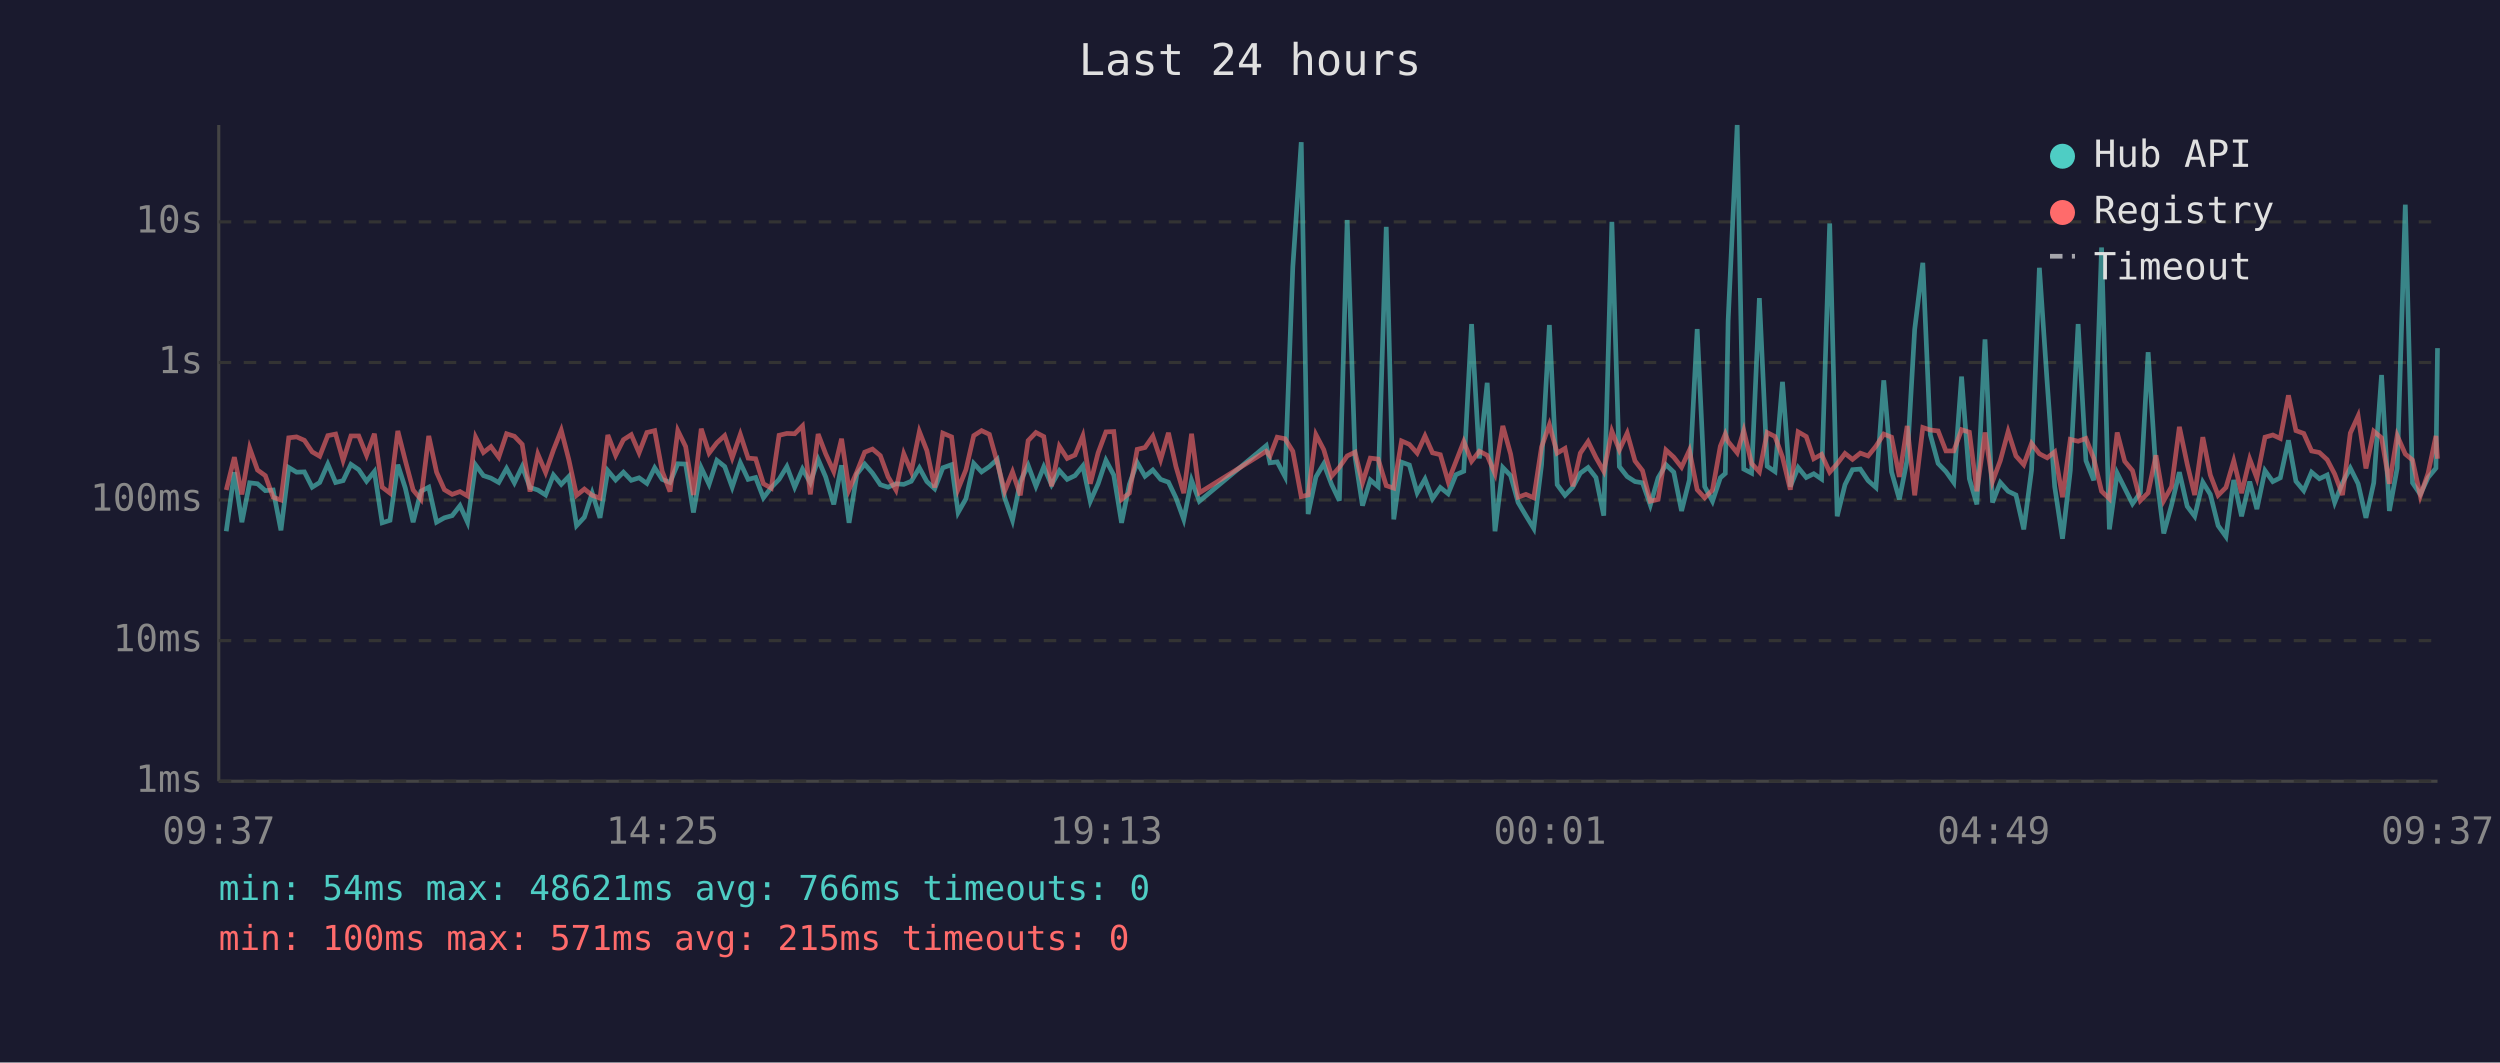
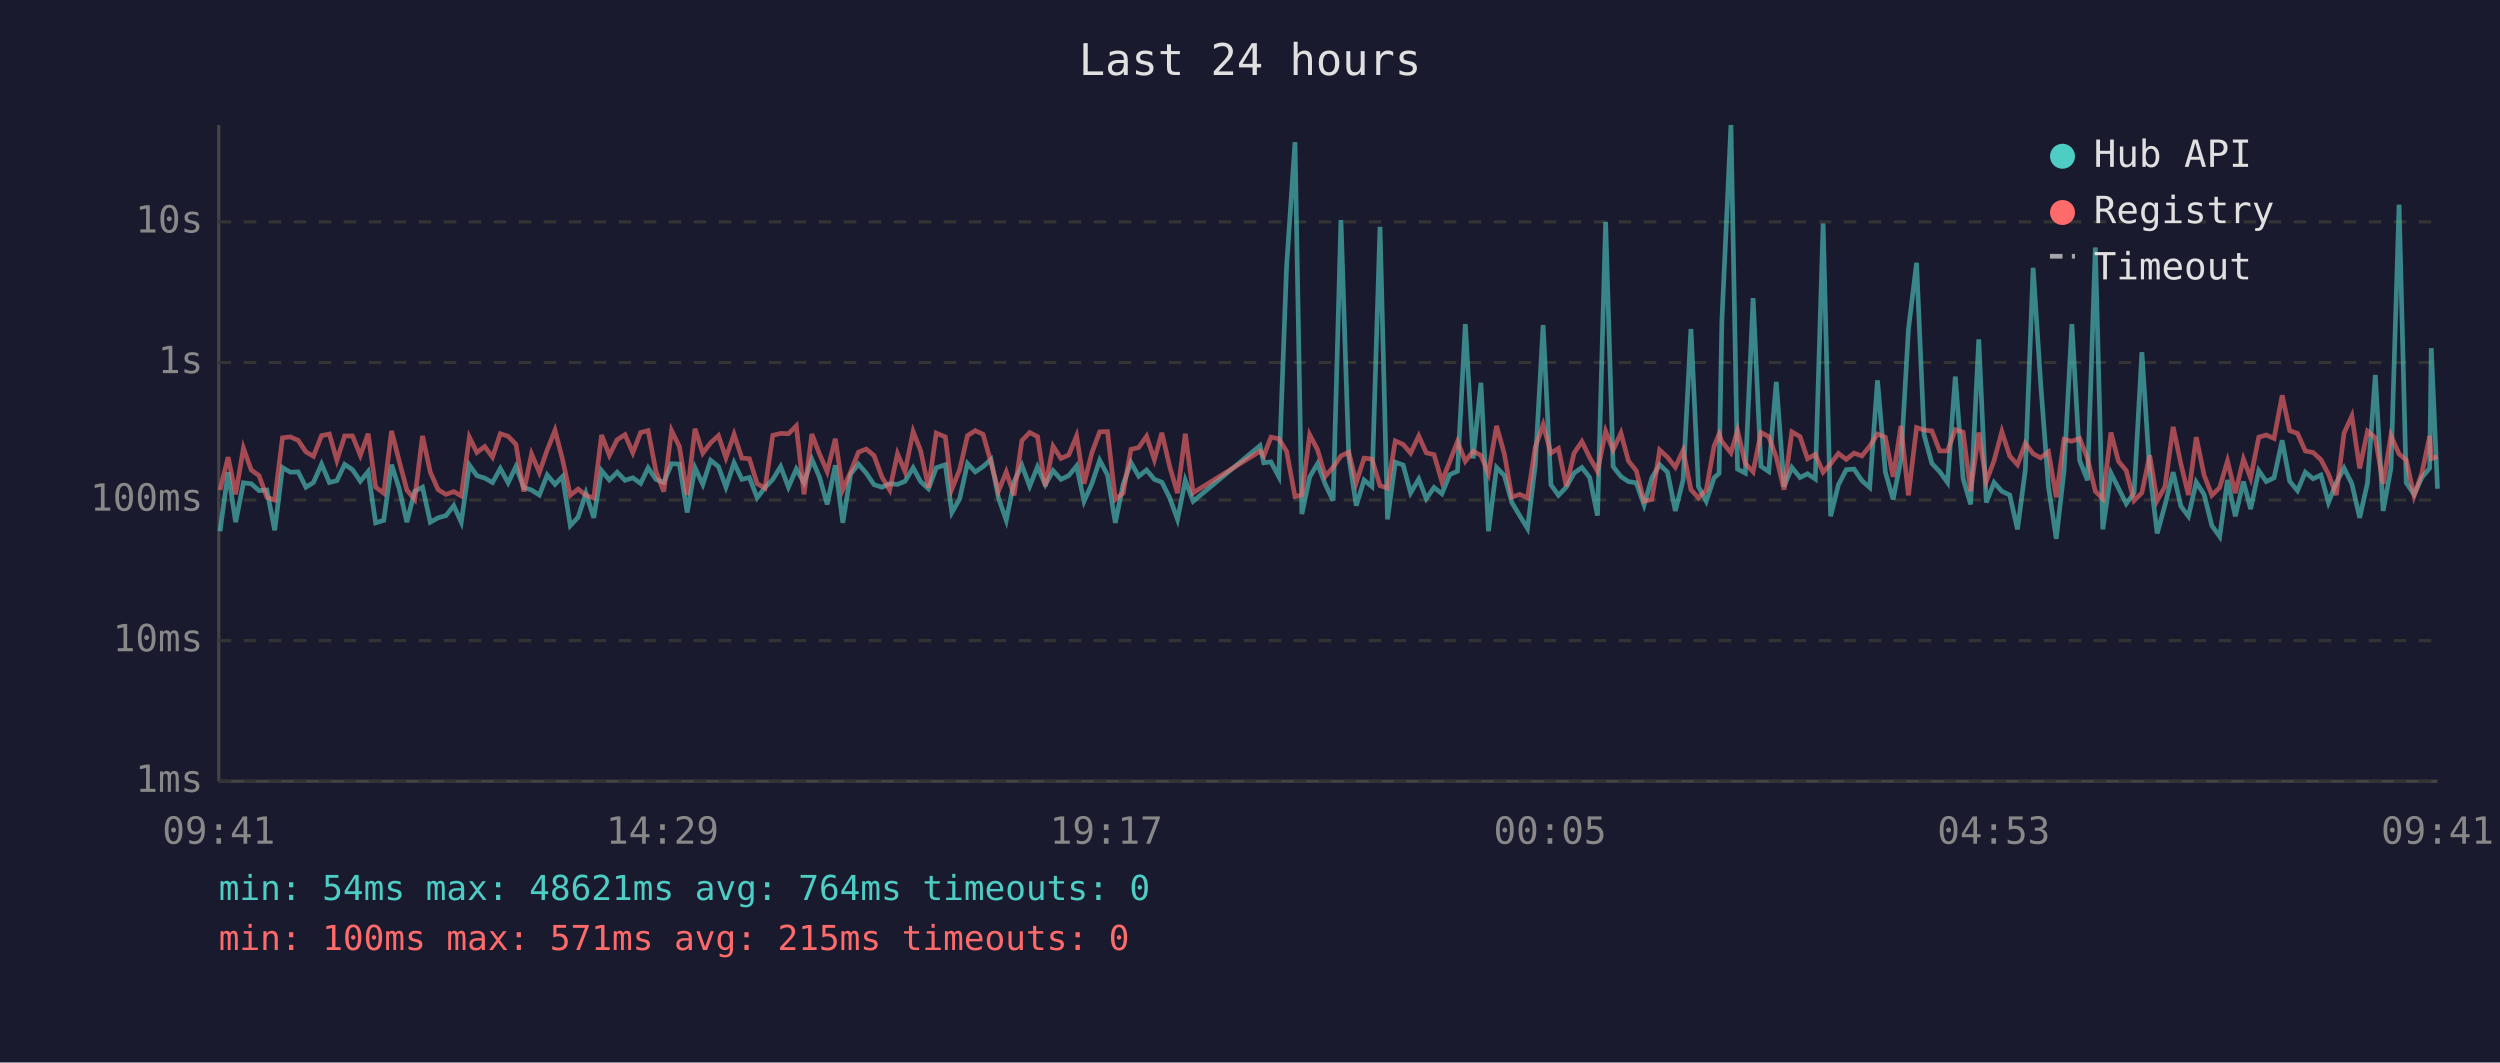
<svg xmlns="http://www.w3.org/2000/svg" viewBox="0 0 800 340" font-family="monospace" font-size="12">
  <rect width="800" height="340" fill="#1a1a2e" />
  <text x="400" y="24" fill="#e0e0e0" font-size="14" text-anchor="middle">Last 24 hours</text>
  <line x1="70" y1="40" x2="70" y2="250" stroke="#444" stroke-width="1" />
  <line x1="70" y1="250" x2="780" y2="250" stroke="#444" stroke-width="1" />
  <line x1="70" y1="250" x2="780" y2="250" stroke="#333" stroke-width="1" stroke-dasharray="4" />
  <text x="65" y="250" fill="#888" text-anchor="end" dominant-baseline="middle">1ms</text>
  <line x1="70" y1="205" x2="780" y2="205" stroke="#333" stroke-width="1" stroke-dasharray="4" />
  <text x="65" y="205" fill="#888" text-anchor="end" dominant-baseline="middle">10ms</text>
  <line x1="70" y1="160" x2="780" y2="160" stroke="#333" stroke-width="1" stroke-dasharray="4" />
  <text x="65" y="160" fill="#888" text-anchor="end" dominant-baseline="middle">100ms</text>
  <line x1="70" y1="116" x2="780" y2="116" stroke="#333" stroke-width="1" stroke-dasharray="4" />
  <text x="65" y="116" fill="#888" text-anchor="end" dominant-baseline="middle">1s</text>
  <line x1="70" y1="71" x2="780" y2="71" stroke="#333" stroke-width="1" stroke-dasharray="4" />
  <text x="65" y="71" fill="#888" text-anchor="end" dominant-baseline="middle">10s</text>
-   <text x="70" y="270" fill="#888" text-anchor="middle">09:37</text>
-   <text x="212" y="270" fill="#888" text-anchor="middle">14:25</text>
-   <text x="354" y="270" fill="#888" text-anchor="middle">19:13</text>
-   <text x="496" y="270" fill="#888" text-anchor="middle">00:01</text>
-   <text x="638" y="270" fill="#888" text-anchor="middle">04:49</text>
-   <text x="780" y="270" fill="#888" text-anchor="middle">09:37</text>
-   <polyline points="72.4,170.0 75.0,151.1 77.4,167.1 79.9,154.5 82.4,154.8 84.9,157.0 87.4,156.8 89.9,169.7 92.4,149.6 94.9,151.1 97.4,151.0 99.9,155.9 102.3,154.4 104.9,148.5 107.4,154.4 109.8,153.8 112.3,148.6 114.8,150.3 117.3,154.0 119.8,150.9 122.3,167.3 124.8,166.5 127.3,148.7 129.7,156.2 132.2,167.1 134.7,157.2 137.2,155.9 139.7,167.1 142.2,165.7 144.7,165.0 147.2,161.8 149.6,167.1 152.2,148.8 154.7,152.2 157.1,153.0 159.6,154.4 162.1,149.9 164.6,154.5 167.1,149.3 169.6,156.0 172.1,156.8 174.6,158.4 177.1,152.0 179.6,155.0 182.0,152.5 184.5,168.2 187.0,165.5 189.5,157.8 192.0,165.7 194.5,150.6 197.0,153.6 199.5,151.1 202.0,153.7 204.5,152.9 207.0,154.7 209.5,149.7 211.9,153.4 214.4,154.4 216.9,148.4 219.4,148.5 221.9,164.0 224.4,149.7 226.9,155.0 229.4,147.3 231.9,149.3 234.3,155.9 236.9,148.1 239.4,153.4 241.8,152.8 244.3,159.3 246.8,156.0 249.3,153.4 251.8,149.3 254.3,155.9 256.8,150.1 259.3,154.5 261.8,147.0 264.2,152.6 266.8,161.4 269.3,148.9 271.7,167.3 274.2,151.7 276.7,148.5 279.2,151.4 281.7,155.1 284.2,155.9 286.7,154.8 289.2,155.0 291.6,154.0 294.2,149.7 296.6,154.1 299.1,156.4 301.7,149.7 304.5,148.7 306.6,164.0 309.1,159.6 311.6,148.3 314.1,151.0 316.6,149.3 319.1,147.0 321.5,159.3 324.0,166.5 326.5,154.1 329.0,148.9 331.5,155.6 334.0,149.4 336.5,155.1 339.0,150.6 341.5,153.4 344.0,152.2 346.5,149.1 348.9,160.4 351.4,154.8 353.9,147.3 356.4,152.0 358.9,167.3 361.4,155.0 363.9,148.0 366.4,152.4 368.9,150.4 371.4,153.4 373.9,154.3 376.3,159.3 378.8,166.2 381.3,153.7 383.8,160.4 405.2,142.6 406.4,148.1 408.7,147.8 411.2,152.5 413.7,85.4 416.4,45.5 418.6,164.5 421.1,152.6 423.6,148.4 426.1,155.0 428.6,160.2 431.1,70.4 433.6,146.1 436.0,161.8 438.5,153.6 441.0,155.7 443.6,72.6 446.0,166.2 448.5,147.9 451.0,148.8 453.5,157.7 456.0,153.3 458.4,159.6 460.9,156.0 463.4,158.0 465.9,151.9 468.4,150.8 470.9,103.7 473.4,146.7 475.9,122.5 478.4,170.0 480.9,149.6 483.4,152.2 485.8,160.8 488.3,165.0 490.8,169.1 493.3,148.7 495.8,104.0 498.3,155.1 500.8,158.5 503.3,155.9 505.7,151.4 508.2,149.6 510.7,152.8 513.2,165.0 515.8,71.0 518.2,149.3 520.7,152.5 523.2,154.1 525.6,154.5 528.1,161.6 530.6,152.9 533.1,148.7 535.6,151.1 538.1,163.5 540.6,153.6 543.1,105.3 545.5,155.7 548.0,160.4 550.5,152.9 552.1,151.5 553.0,102.7 555.9,40.0 558.0,150.1 560.5,151.4 563.0,95.4 565.5,149.2 568.0,150.9 570.4,122.2 572.9,155.7 575.4,149.6 578.0,152.8 580.4,151.6 582.9,153.3 585.5,71.5 587.9,165.2 590.4,155.1 592.8,150.3 595.3,150.1 597.8,153.8 600.3,156.0 602.8,121.7 605.3,151.0 607.8,159.8 610.3,147.1 612.7,105.4 615.3,84.1 617.7,139.1 620.2,148.3 622.7,150.9 625.2,154.4 627.7,120.5 630.2,153.2 632.6,161.4 635.2,108.6 637.6,160.8 640.1,154.4 642.6,157.2 645.1,158.4 647.6,169.4 650.1,150.4 652.6,85.7 655.1,122.5 657.5,155.7 660.0,172.4 662.5,150.6 665.0,103.7 667.5,147.4 670.0,153.7 672.5,79.2 675.0,169.4 677.5,151.4 679.9,156.2 682.4,161.2 684.9,157.7 687.4,112.7 689.9,150.9 692.4,170.7 694.9,161.6 697.4,151.1 699.9,162.0 702.3,165.2 704.9,154.3 707.3,158.2 709.8,168.2 712.3,171.7 714.8,153.6 717.3,165.2 719.9,154.1 722.2,162.9 724.8,150.6 727.3,154.1 729.7,152.9 732.3,140.9 734.7,154.0 737.2,157.0 739.7,151.1 742.2,153.2 744.7,152.0 747.1,160.8 749.6,154.5 752.1,149.8 754.6,154.8 757.1,165.7 759.6,154.5 762.1,120.0 764.6,163.5 767.1,149.8 769.7,65.5 772.0,154.5 774.5,158.2 777.0,152.8 779.5,149.8 780.0,111.4" fill="none" stroke="#4ecdc4" stroke-width="1.5" opacity="0.6" />
-   <polyline points="72.4,156.8 75.0,146.3 77.4,158.2 79.9,143.4 82.4,150.4 84.9,152.2 87.4,159.1 89.9,160.0 92.4,140.1 94.9,139.8 97.4,140.9 99.9,144.6 102.3,146.0 104.9,139.4 107.4,138.9 109.8,147.3 112.3,139.5 114.8,139.5 117.3,145.7 119.8,138.8 122.3,155.9 124.8,157.8 127.3,137.9 129.7,147.4 132.2,156.8 134.7,159.8 137.2,139.5 139.7,151.1 142.2,156.7 144.7,158.2 147.2,157.3 149.6,158.7 152.2,139.9 154.7,144.8 157.1,142.9 159.6,146.3 162.1,138.8 164.6,139.6 167.1,142.2 169.6,157.3 172.1,145.3 174.6,151.2 177.1,144.0 179.6,137.7 182.0,147.0 184.5,158.5 187.0,156.5 189.5,158.5 192.0,159.4 194.5,139.2 197.0,145.7 199.5,140.7 202.0,139.1 204.5,144.9 207.0,138.4 209.5,137.8 211.9,150.8 214.4,157.3 216.9,137.8 219.4,142.9 221.9,158.4 224.4,137.2 226.9,145.0 229.4,141.7 231.9,139.4 234.3,146.5 236.9,139.0 239.4,146.6 241.8,146.8 244.3,154.8 246.8,156.2 249.3,139.3 251.8,138.7 254.3,138.8 256.8,136.3 259.3,158.2 261.8,138.9 264.2,145.2 266.8,150.9 269.3,140.4 271.7,156.7 274.2,151.0 276.7,144.7 279.2,143.7 281.7,145.8 284.2,152.6 286.7,156.8 289.2,145.2 291.6,150.9 294.2,138.1 296.6,144.2 299.1,156.0 301.7,138.6 304.5,139.8 306.6,156.5 309.1,150.3 311.6,139.4 314.1,137.8 316.6,139.0 319.1,147.9 321.5,157.2 324.0,151.0 326.5,158.5 329.0,141.0 331.5,138.4 334.0,139.7 336.5,155.6 339.0,142.8 341.5,146.7 344.0,145.6 346.5,139.5 348.9,154.8 351.4,144.9 353.9,138.2 356.4,138.1 358.9,159.8 361.4,157.8 363.9,143.8 366.4,143.2 368.9,139.6 371.4,147.1 373.9,138.5 376.3,149.3 378.8,157.8 381.3,138.8 383.8,157.7 405.2,144.4 406.4,145.9 408.7,139.9 411.2,140.4 413.7,144.4 416.4,158.9 418.6,158.4 421.1,139.1 423.6,143.9 426.1,152.4 428.6,149.5 431.1,145.9 433.6,144.7 436.0,154.5 438.5,146.6 441.0,146.9 443.6,155.4 446.0,156.2 448.5,141.1 451.0,142.2 453.5,145.0 456.0,139.5 458.4,144.9 460.9,145.5 463.4,154.1 465.9,147.7 468.4,141.3 470.9,147.6 473.4,144.4 475.9,145.7 478.4,151.6 480.9,136.3 483.4,145.3 485.8,159.1 488.3,158.2 490.8,159.3 493.3,143.0 495.8,135.9 498.3,145.0 500.8,143.5 503.3,155.6 505.7,145.0 508.2,141.3 510.7,146.4 513.2,150.8 515.8,138.0 518.2,144.0 520.7,138.6 523.2,147.5 525.6,150.6 528.1,160.4 530.6,159.8 533.1,144.0 535.6,146.3 538.1,149.5 540.6,144.1 543.1,156.7 545.5,159.3 548.0,156.8 550.5,142.8 552.1,138.9 553.0,141.3 555.9,144.9 558.0,137.8 560.5,148.3 563.0,151.0 565.5,138.4 568.0,139.7 570.4,146.3 572.9,156.7 575.4,138.2 578.0,139.7 580.4,146.8 582.9,145.4 585.5,151.1 587.9,148.4 590.4,145.1 592.8,147.0 595.3,145.0 597.8,145.9 600.3,142.8 602.8,138.9 605.3,139.9 607.8,152.6 610.3,136.3 612.7,158.5 615.3,136.8 617.7,137.6 620.2,137.9 622.7,144.3 625.2,144.3 627.7,137.5 630.2,138.3 632.6,157.2 635.2,138.4 637.6,154.1 640.1,147.4 642.6,138.1 645.1,145.9 647.6,148.7 650.1,141.9 652.6,145.2 655.1,146.5 657.5,144.6 660.0,159.1 662.5,140.6 665.0,141.2 667.5,140.3 670.0,146.7 672.5,157.2 675.0,159.6 677.5,138.4 679.9,147.6 682.4,150.6 684.9,160.2 687.4,157.7 689.9,145.7 692.4,160.2 694.9,155.7 697.4,136.6 699.9,148.5 702.3,158.4 704.9,139.9 707.3,152.0 709.8,158.5 712.3,156.0 714.8,147.5 717.3,157.8 719.9,146.9 722.2,153.0 724.8,139.9 727.3,139.2 729.7,140.3 732.3,126.5 734.7,137.8 737.2,138.7 739.7,144.3 742.2,144.8 744.7,147.1 747.1,151.7 749.6,158.4 752.1,138.6 754.6,133.1 757.1,149.9 759.6,138.0 762.1,140.1 764.6,154.8 767.1,139.4 769.7,145.3 772.0,147.2 774.5,158.7 777.0,151.4 779.5,139.5 780.0,146.8" fill="none" stroke="#ff6b6b" stroke-width="1.5" opacity="0.6" />
+   <text x="70" y="270" fill="#888" text-anchor="middle">09:41</text>
+   <text x="212" y="270" fill="#888" text-anchor="middle">14:29</text>
+   <text x="354" y="270" fill="#888" text-anchor="middle">19:17</text>
+   <text x="496" y="270" fill="#888" text-anchor="middle">00:05</text>
+   <text x="638" y="270" fill="#888" text-anchor="middle">04:53</text>
+   <text x="780" y="270" fill="#888" text-anchor="middle">09:41</text>
+   <polyline points="70.4,170.0 73.0,151.1 75.4,167.1 77.9,154.5 80.4,154.8 82.9,157.0 85.4,156.8 87.9,169.7 90.4,149.6 92.9,151.1 95.4,151.0 97.9,155.9 100.3,154.4 102.9,148.5 105.4,154.4 107.8,153.8 110.3,148.6 112.8,150.3 115.3,154.0 117.8,150.9 120.2,167.3 122.8,166.5 125.3,148.7 127.7,156.2 130.2,167.1 132.7,157.2 135.2,155.9 137.7,167.1 140.2,165.7 142.7,165.0 145.2,161.8 147.6,167.1 150.2,148.8 152.6,152.2 155.1,153.0 157.6,154.4 160.1,149.9 162.6,154.5 165.1,149.3 167.6,156.0 170.1,156.8 172.6,158.4 175.1,152.0 177.6,155.0 180.0,152.5 182.5,168.2 185.0,165.5 187.5,157.8 190.0,165.7 192.5,150.6 195.0,153.6 197.5,151.1 200.0,153.7 202.5,152.9 205.0,154.7 207.4,149.7 209.9,153.4 212.4,154.4 214.9,148.4 217.4,148.5 219.9,164.0 222.4,149.7 224.9,155.0 227.4,147.3 229.9,149.3 232.3,155.9 234.9,148.1 237.4,153.4 239.8,152.8 242.3,159.3 244.8,156.0 247.3,153.4 249.8,149.3 252.3,155.9 254.8,150.1 257.3,154.5 259.8,147.0 262.2,152.6 264.7,161.4 267.3,148.9 269.7,167.3 272.2,151.7 274.7,148.5 277.2,151.4 279.7,155.1 282.2,155.9 284.7,154.8 287.2,155.0 289.6,154.0 292.2,149.7 294.6,154.1 297.1,156.4 299.6,149.7 302.5,148.7 304.6,164.0 307.1,159.6 309.6,148.3 312.1,151.0 314.6,149.3 317.1,147.0 319.5,159.3 322.0,166.5 324.5,154.1 327.0,148.9 329.5,155.6 332.0,149.4 334.5,155.1 337.0,150.6 339.5,153.4 342.0,152.2 344.5,149.1 346.9,160.4 349.4,154.8 351.9,147.3 354.4,152.0 356.9,167.3 359.4,155.0 361.9,148.0 364.4,152.4 366.9,150.4 369.4,153.4 371.8,154.3 374.3,159.3 376.8,166.2 379.3,153.7 381.8,160.4 403.2,142.6 404.4,148.1 406.7,147.8 409.2,152.5 411.7,85.4 414.4,45.5 416.6,164.5 419.1,152.6 421.6,148.4 424.1,155.0 426.6,160.2 429.1,70.4 431.6,146.1 434.0,161.8 436.5,153.6 439.0,155.7 441.6,72.6 444.0,166.2 446.5,147.9 449.0,148.8 451.4,157.7 454.0,153.3 456.4,159.6 458.9,156.0 461.4,158.0 463.9,151.9 466.4,150.8 468.9,103.7 471.4,146.7 473.9,122.5 476.3,170.0 478.9,149.6 481.4,152.2 483.8,160.8 486.3,165.0 488.8,169.1 491.3,148.7 493.8,104.0 496.3,155.1 498.7,158.5 501.2,155.9 503.7,151.4 506.2,149.6 508.7,152.8 511.2,165.0 513.8,71.0 516.2,149.3 518.7,152.5 521.1,154.1 523.6,154.5 526.1,161.6 528.6,152.9 531.1,148.7 533.6,151.1 536.1,163.5 538.6,153.6 541.1,105.3 543.5,155.7 546.0,160.4 548.5,152.9 550.1,151.5 551.0,102.7 553.9,40.0 556.0,150.1 558.5,151.4 561.0,95.4 563.5,149.2 566.0,150.9 568.4,122.2 570.9,155.7 573.4,149.6 576.0,152.8 578.4,151.6 580.9,153.3 583.4,71.5 585.8,165.2 588.3,155.1 590.8,150.3 593.3,150.1 595.8,153.8 598.3,156.0 600.8,121.7 603.3,151.0 605.8,159.8 608.3,147.1 610.7,105.4 613.3,84.1 615.7,139.1 618.2,148.3 620.7,150.9 623.2,154.4 625.7,120.5 628.2,153.2 630.6,161.4 633.2,108.6 635.6,160.8 638.1,154.4 640.6,157.2 643.1,158.4 645.6,169.4 648.1,150.4 650.6,85.7 653.0,122.5 655.5,155.7 658.0,172.4 660.5,150.6 663.0,103.7 665.5,147.4 668.0,153.7 670.5,79.2 672.9,169.4 675.5,151.4 677.9,156.2 680.4,161.2 682.9,157.7 685.4,112.7 687.9,150.9 690.3,170.7 692.8,161.6 695.4,151.1 697.9,162.0 700.3,165.2 702.8,154.3 705.3,158.2 707.8,168.2 710.3,171.7 712.8,153.6 715.3,165.2 717.9,154.1 720.2,162.9 722.8,150.6 725.2,154.1 727.7,152.9 730.3,140.9 732.7,154.0 735.2,157.0 737.7,151.1 740.2,153.2 742.7,152.0 745.1,160.8 747.6,154.5 750.1,149.8 752.6,154.8 755.1,165.7 757.6,154.5 760.1,120.0 762.6,163.5 765.1,149.8 767.7,65.5 770.0,154.5 772.5,158.2 775.0,152.8 777.5,149.8 778.0,111.4 780.0,156.4" fill="none" stroke="#4ecdc4" stroke-width="1.5" opacity="0.6" />
+   <polyline points="70.4,156.8 73.0,146.3 75.4,158.2 77.9,143.4 80.4,150.4 82.9,152.2 85.4,159.1 87.9,160.0 90.4,140.1 92.9,139.8 95.4,140.9 97.9,144.6 100.3,146.0 102.9,139.4 105.4,138.9 107.8,147.3 110.3,139.5 112.8,139.5 115.3,145.7 117.8,138.8 120.2,155.9 122.8,157.8 125.3,137.9 127.7,147.4 130.2,156.8 132.7,159.8 135.2,139.5 137.7,151.1 140.2,156.7 142.7,158.2 145.2,157.3 147.6,158.7 150.2,139.9 152.6,144.8 155.1,142.9 157.6,146.3 160.1,138.8 162.6,139.6 165.1,142.2 167.6,157.3 170.1,145.3 172.6,151.2 175.1,144.0 177.6,137.7 180.0,147.0 182.5,158.5 185.0,156.5 187.5,158.5 190.0,159.4 192.5,139.2 195.0,145.7 197.5,140.7 200.0,139.1 202.5,144.9 205.0,138.4 207.4,137.8 209.9,150.8 212.4,157.3 214.9,137.8 217.4,142.9 219.9,158.4 222.4,137.2 224.9,145.0 227.4,141.7 229.9,139.4 232.3,146.5 234.9,139.0 237.4,146.6 239.8,146.8 242.3,154.8 244.8,156.2 247.3,139.3 249.8,138.7 252.3,138.8 254.8,136.3 257.3,158.2 259.8,138.9 262.2,145.2 264.7,150.9 267.3,140.4 269.7,156.7 272.2,151.0 274.7,144.7 277.2,143.7 279.7,145.8 282.2,152.6 284.7,156.8 287.2,145.2 289.6,150.9 292.2,138.1 294.6,144.2 297.1,156.0 299.6,138.6 302.5,139.8 304.6,156.5 307.1,150.3 309.6,139.4 312.1,137.8 314.6,139.0 317.1,147.9 319.5,157.2 322.0,151.0 324.5,158.5 327.0,141.0 329.5,138.4 332.0,139.7 334.5,155.6 337.0,142.8 339.5,146.7 342.0,145.6 344.5,139.5 346.9,154.8 349.4,144.9 351.9,138.2 354.4,138.1 356.9,159.8 359.4,157.8 361.9,143.8 364.4,143.2 366.9,139.6 369.4,147.1 371.8,138.5 374.3,149.3 376.8,157.8 379.3,138.8 381.8,157.7 403.2,144.4 404.4,145.9 406.7,139.9 409.2,140.4 411.7,144.4 414.4,158.9 416.6,158.4 419.1,139.1 421.6,143.9 424.1,152.4 426.6,149.5 429.1,145.9 431.6,144.7 434.0,154.5 436.5,146.6 439.0,146.9 441.6,155.4 444.0,156.2 446.5,141.1 449.0,142.2 451.4,145.0 454.0,139.5 456.4,144.9 458.9,145.5 461.4,154.1 463.9,147.7 466.4,141.3 468.9,147.6 471.4,144.4 473.9,145.7 476.3,151.6 478.9,136.3 481.4,145.3 483.8,159.1 486.3,158.2 488.8,159.3 491.3,143.0 493.8,135.9 496.3,145.0 498.7,143.5 501.2,155.6 503.7,145.0 506.2,141.3 508.7,146.4 511.2,150.8 513.8,138.0 516.2,144.0 518.7,138.6 521.1,147.5 523.6,150.6 526.1,160.4 528.6,159.8 531.1,144.0 533.6,146.3 536.1,149.5 538.6,144.1 541.1,156.7 543.5,159.3 546.0,156.8 548.5,142.8 550.1,138.9 551.0,141.3 553.9,144.9 556.0,137.8 558.5,148.3 561.0,151.0 563.5,138.4 566.0,139.7 568.4,146.3 570.9,156.7 573.4,138.2 576.0,139.7 578.4,146.8 580.9,145.4 583.4,151.1 585.8,148.4 588.3,145.1 590.8,147.0 593.3,145.0 595.8,145.9 598.3,142.8 600.8,138.9 603.3,139.9 605.8,152.6 608.3,136.3 610.7,158.5 613.3,136.8 615.7,137.6 618.2,137.9 620.7,144.3 623.2,144.3 625.7,137.5 628.2,138.3 630.6,157.2 633.2,138.4 635.6,154.1 638.1,147.4 640.6,138.1 643.1,145.9 645.6,148.7 648.1,141.9 650.6,145.2 653.0,146.5 655.5,144.6 658.0,159.1 660.5,140.6 663.0,141.2 665.5,140.3 668.0,146.7 670.5,157.2 672.9,159.6 675.5,138.4 677.9,147.6 680.4,150.6 682.9,160.2 685.4,157.7 687.9,145.7 690.3,160.2 692.8,155.7 695.4,136.6 697.9,148.5 700.3,158.4 702.8,139.9 705.3,152.0 707.8,158.5 710.3,156.0 712.8,147.5 715.3,157.8 717.9,146.9 720.2,153.0 722.8,139.9 725.2,139.2 727.7,140.3 730.3,126.5 732.7,137.8 735.2,138.7 737.7,144.3 740.2,144.8 742.7,147.1 745.1,151.7 747.6,158.4 750.1,138.6 752.6,133.1 755.1,149.9 757.6,138.0 760.1,140.1 762.6,154.8 765.1,139.4 767.7,145.3 770.0,147.2 772.5,158.7 775.0,151.4 777.5,139.5 778.0,146.8 780.0,146.1" fill="none" stroke="#ff6b6b" stroke-width="1.5" opacity="0.6" />
  <circle cx="660" cy="50" r="4" fill="#4ecdc4" />
  <text x="670" y="50" fill="#e0e0e0" dominant-baseline="middle">Hub API</text>
  <circle cx="660" cy="68" r="4" fill="#ff6b6b" />
  <text x="670" y="68" fill="#e0e0e0" dominant-baseline="middle">Registry</text>
  <line x1="656" y1="82" x2="664" y2="82" stroke="#e0e0e0" stroke-width="1.5" stroke-dasharray="4,3" opacity="0.7" />
  <text x="670" y="86" fill="#e0e0e0" dominant-baseline="middle">Timeout</text>
-   <text x="70" y="288" fill="#4ecdc4" font-size="11">min: 54ms  max: 48621ms  avg: 766ms  timeouts: 0</text>
+   <text x="70" y="288" fill="#4ecdc4" font-size="11">min: 54ms  max: 48621ms  avg: 764ms  timeouts: 0</text>
  <text x="70" y="304" fill="#ff6b6b" font-size="11">min: 100ms  max: 571ms  avg: 215ms  timeouts: 0</text>
</svg>
